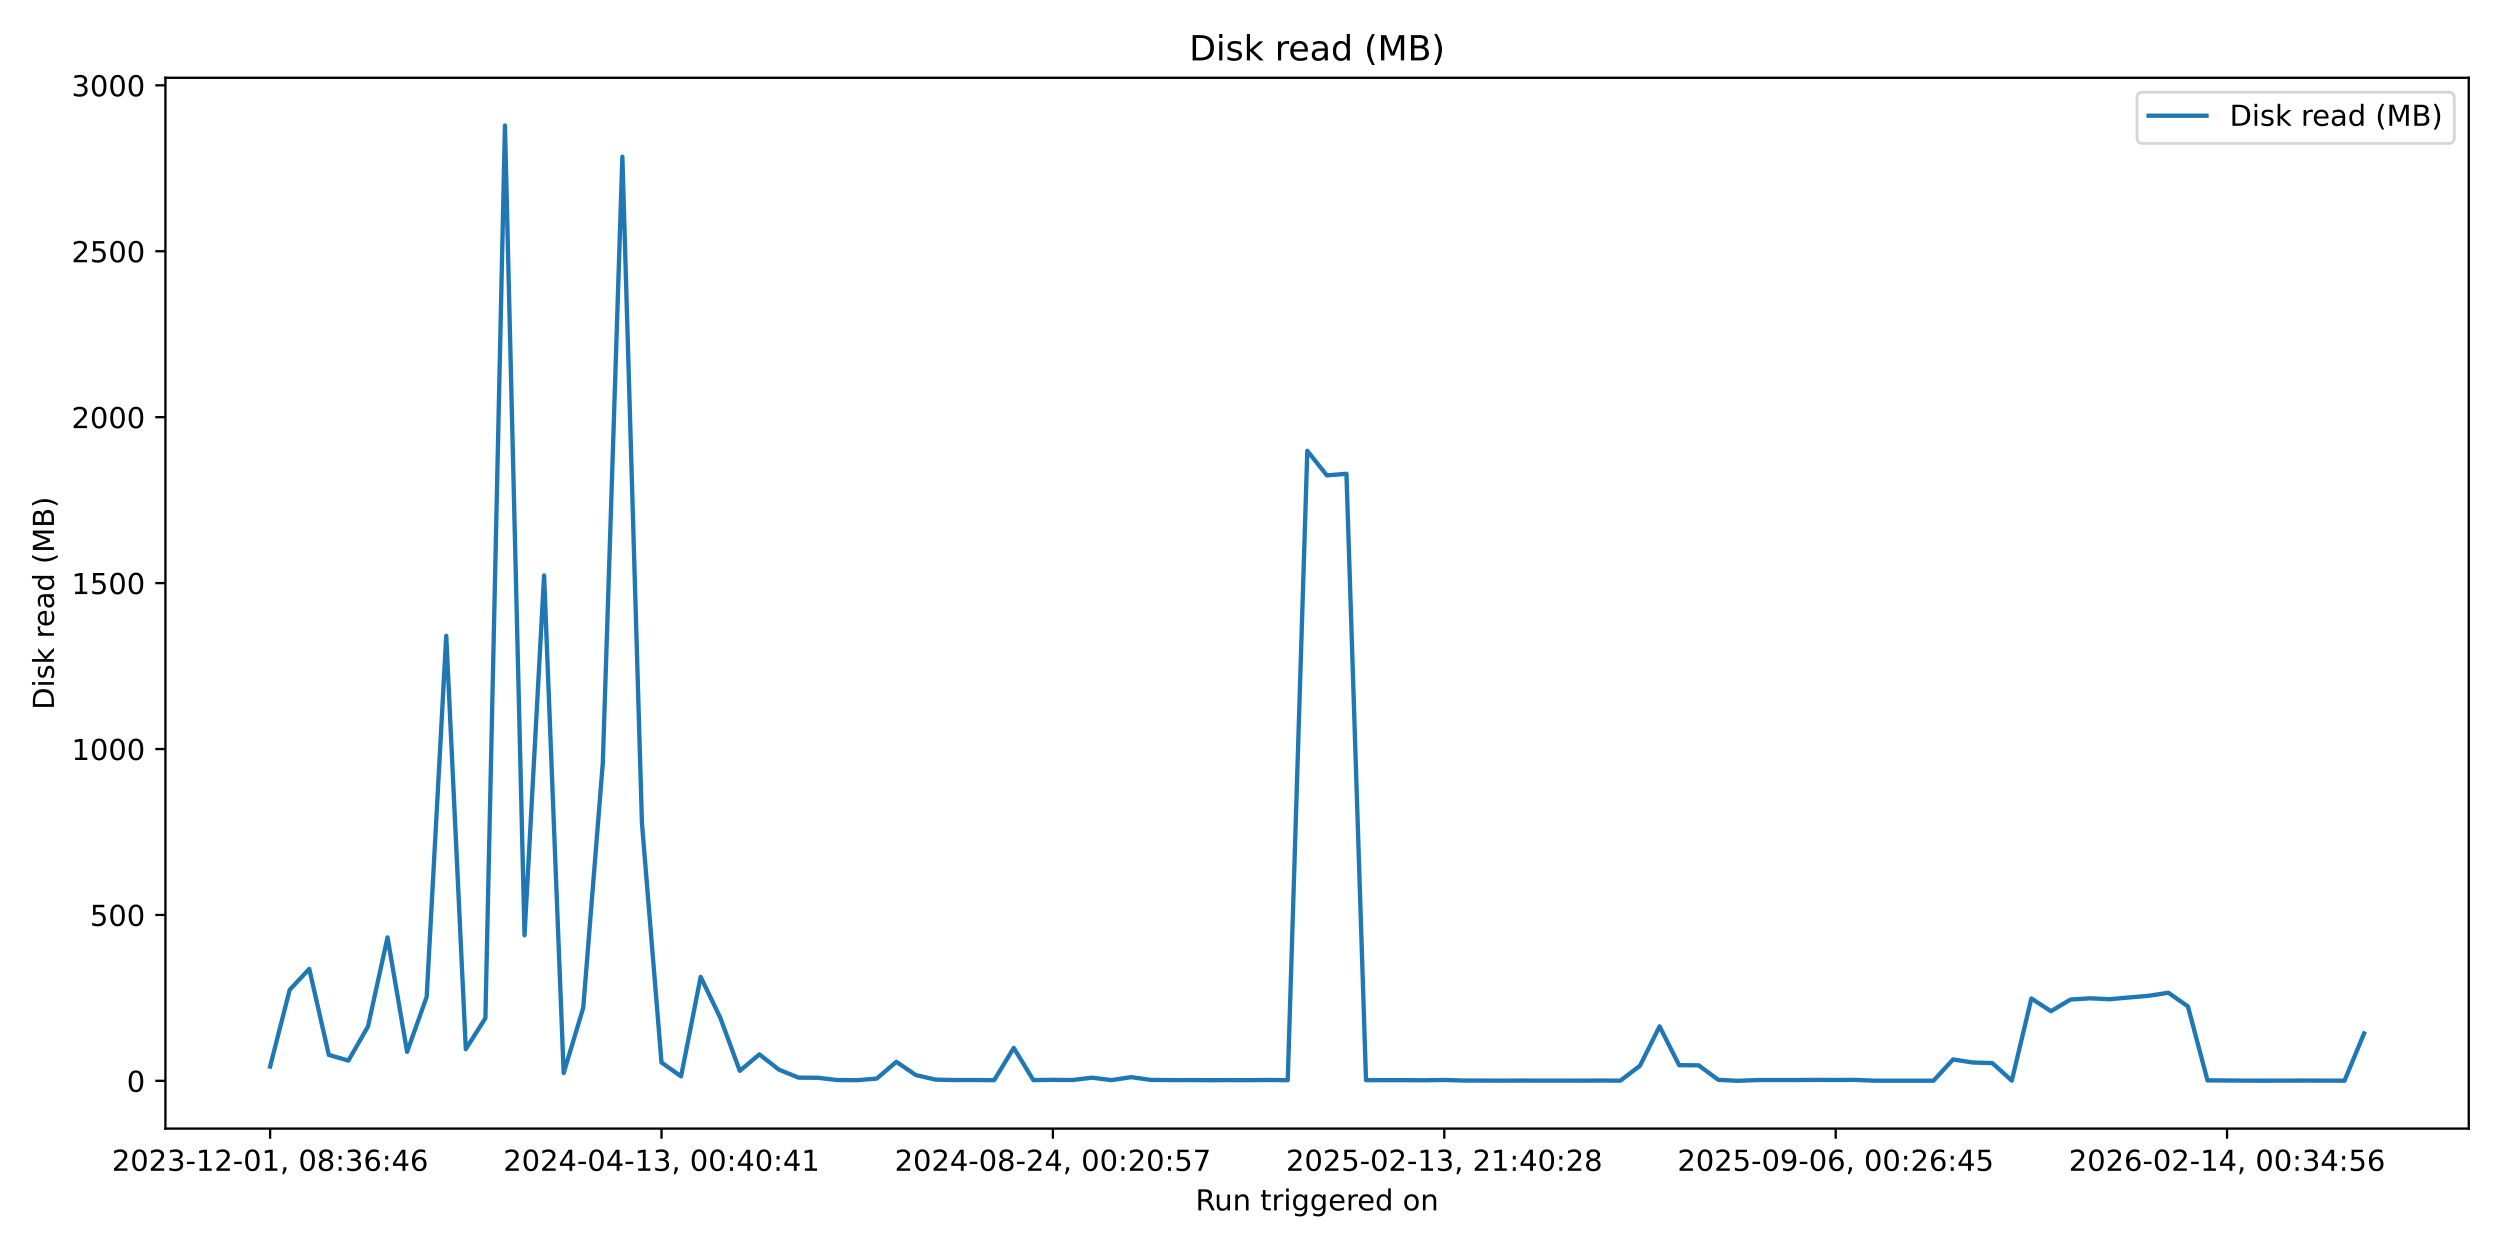
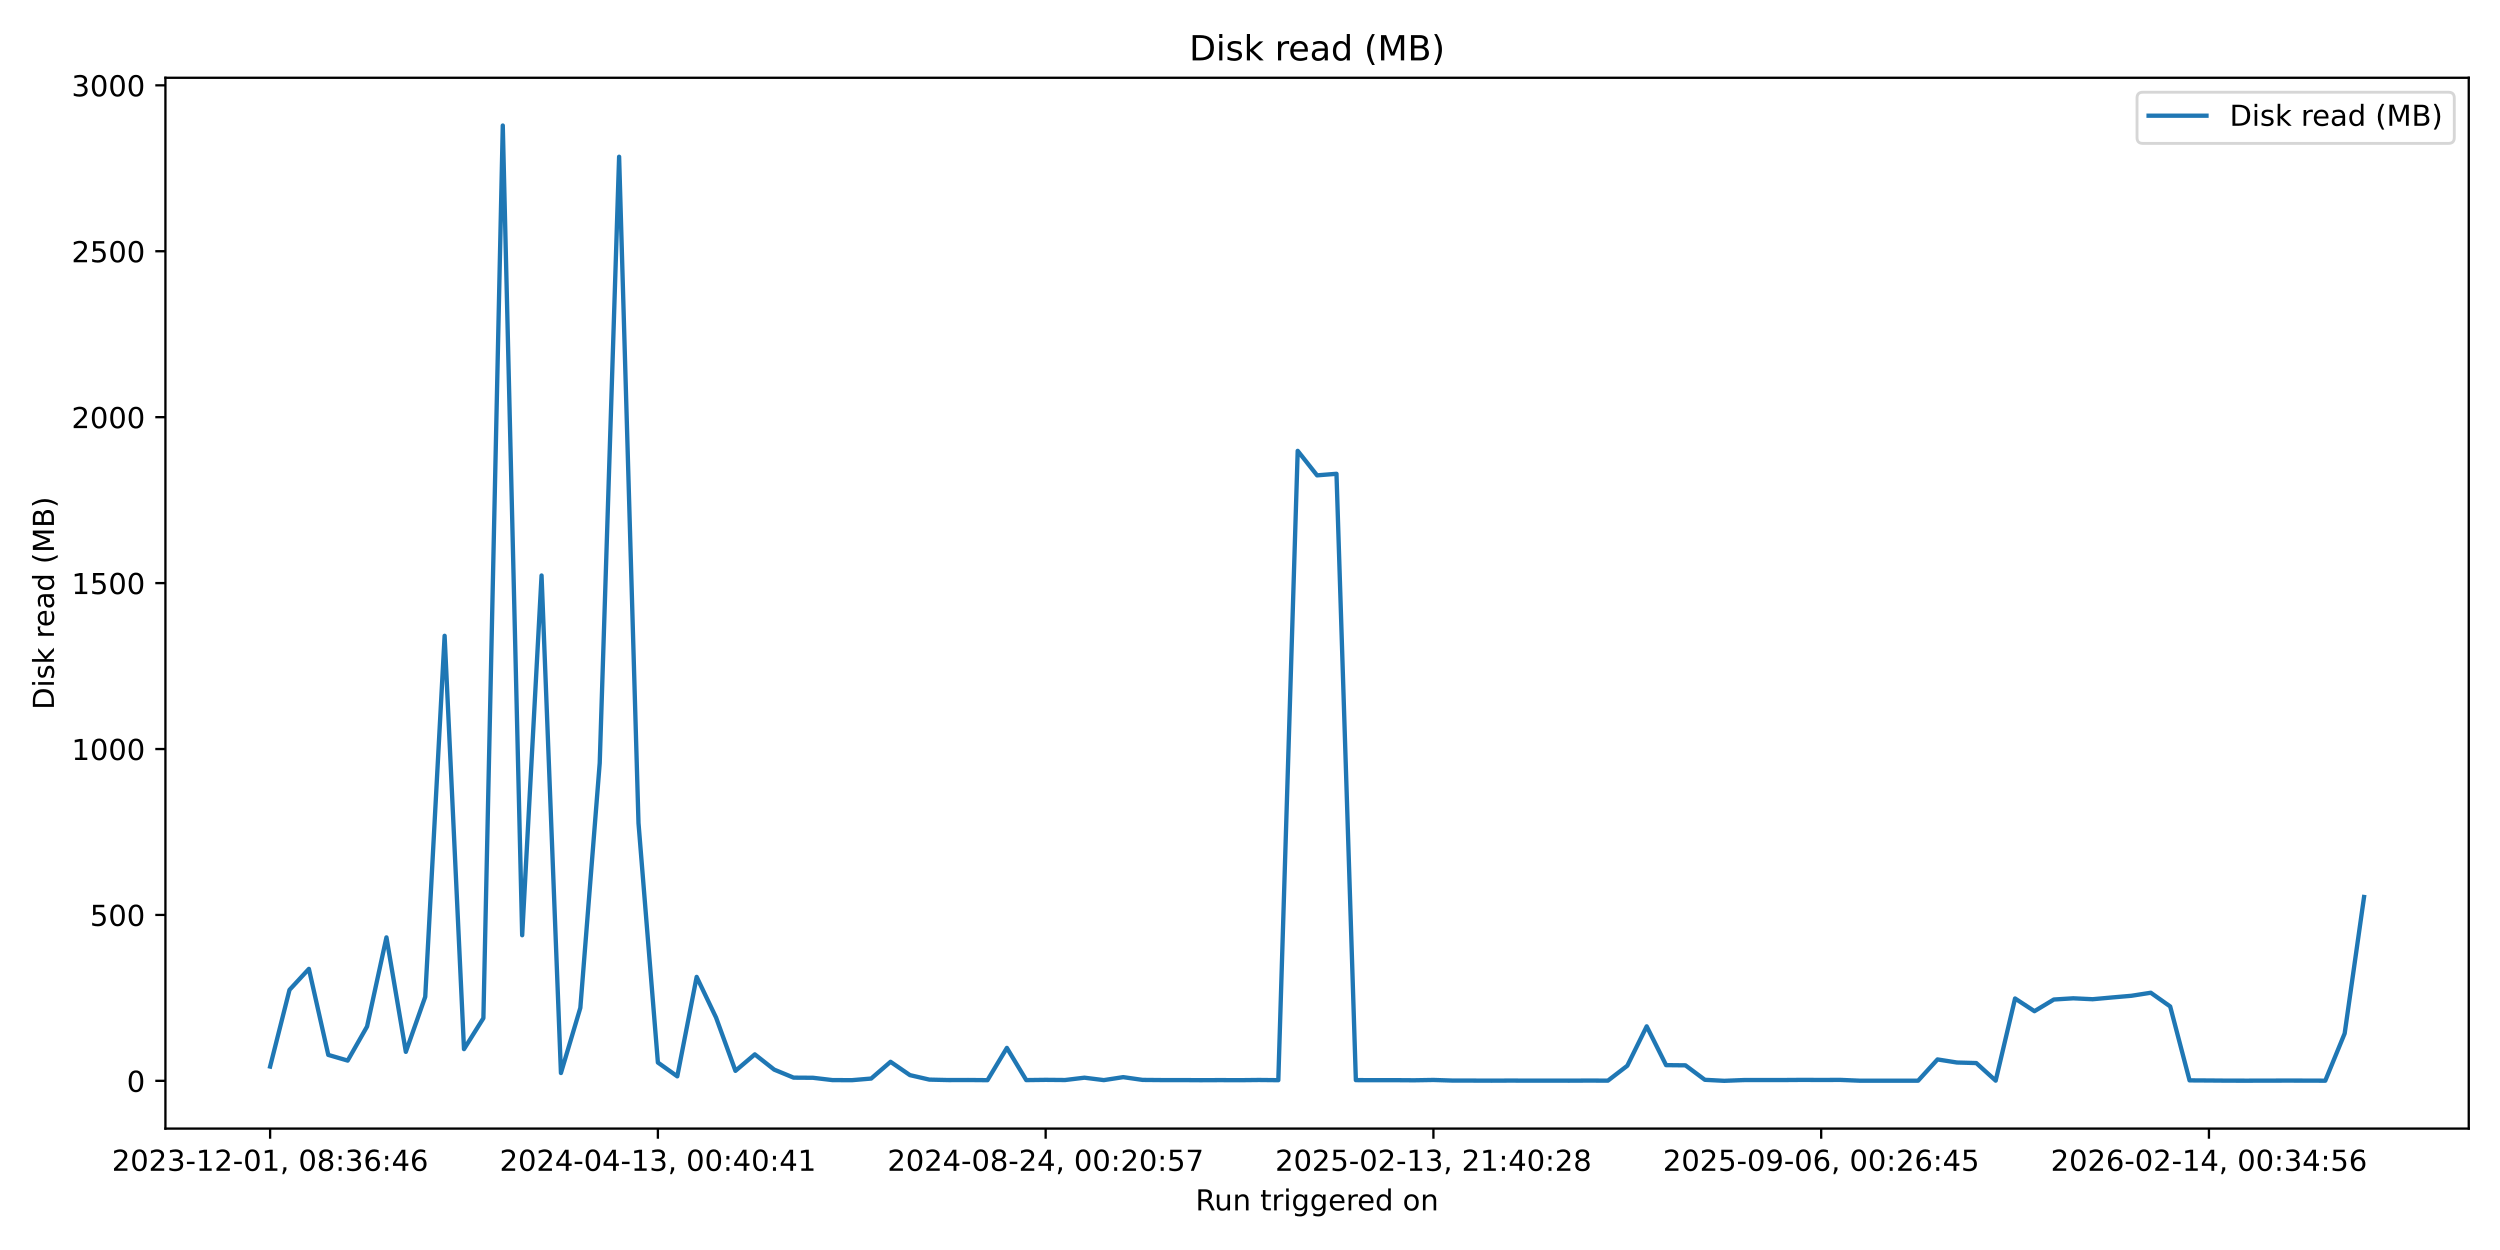
<svg xmlns="http://www.w3.org/2000/svg" xmlns:xlink="http://www.w3.org/1999/xlink" width="864pt" height="432pt" viewBox="0 0 864 432" version="1.1">
  <defs>
    <style type="text/css">*{stroke-linejoin: round; stroke-linecap: butt}</style>
  </defs>
  <g id="figure_1">
    <g id="patch_1">
      <path d="M 0 432  L 864 432  L 864 0  L 0 0  z " style="fill: #ffffff" />
    </g>
    <g id="axes_1">
      <g id="patch_2">
        <path d="M 57.17 390.04  L 853.2 390.04  L 853.2 26.88  L 57.17 26.88  z " style="fill: #ffffff" />
      </g>
      <g id="matplotlib.axis_1">
        <g id="xtick_1">
          <g id="line2d_1">
            <defs>
-               <path id="m19ae0a50a3" d="M 0 0  L 0 3.5  " style="stroke: #000000; stroke-width: 0.8" />
+               <path id="ma2119e6551" d="M 0 0  L 0 3.5  " style="stroke: #000000; stroke-width: 0.8" />
            </defs>
            <g>
-               <use xlink:href="#m19ae0a50a3" x="93.353" y="390.04" style="stroke: #000000; stroke-width: 0.8" />
+               <use xlink:href="#ma2119e6551" x="93.353" y="390.04" style="stroke: #000000; stroke-width: 0.8" />
            </g>
          </g>
          <g id="text_1">
            <g transform="translate(38.66099 404.6384) scale(0.1 -0.1)">
              <defs>
                <path id="DejaVuSans-32" d="M 1228 531  L 3431 531  L 3431 0  L 469 0  L 469 531  Q 828 903 1448 1529  Q 2069 2156 2228 2338  Q 2531 2678 2651 2914  Q 2772 3150 2772 3378  Q 2772 3750 2511 3984  Q 2250 4219 1831 4219  Q 1534 4219 1204 4116  Q 875 4013 500 3803  L 500 4441  Q 881 4594 1212 4672  Q 1544 4750 1819 4750  Q 2544 4750 2975 4387  Q 3406 4025 3406 3419  Q 3406 3131 3298 2873  Q 3191 2616 2906 2266  Q 2828 2175 2409 1742  Q 1991 1309 1228 531  z " transform="scale(0.015625)" />
                <path id="DejaVuSans-30" d="M 2034 4250  Q 1547 4250 1301 3770  Q 1056 3291 1056 2328  Q 1056 1369 1301 889  Q 1547 409 2034 409  Q 2525 409 2770 889  Q 3016 1369 3016 2328  Q 3016 3291 2770 3770  Q 2525 4250 2034 4250  z M 2034 4750  Q 2819 4750 3233 4129  Q 3647 3509 3647 2328  Q 3647 1150 3233 529  Q 2819 -91 2034 -91  Q 1250 -91 836 529  Q 422 1150 422 2328  Q 422 3509 836 4129  Q 1250 4750 2034 4750  z " transform="scale(0.015625)" />
                <path id="DejaVuSans-33" d="M 2597 2516  Q 3050 2419 3304 2112  Q 3559 1806 3559 1356  Q 3559 666 3084 287  Q 2609 -91 1734 -91  Q 1441 -91 1130 -33  Q 819 25 488 141  L 488 750  Q 750 597 1062 519  Q 1375 441 1716 441  Q 2309 441 2620 675  Q 2931 909 2931 1356  Q 2931 1769 2642 2001  Q 2353 2234 1838 2234  L 1294 2234  L 1294 2753  L 1863 2753  Q 2328 2753 2575 2939  Q 2822 3125 2822 3475  Q 2822 3834 2567 4026  Q 2313 4219 1838 4219  Q 1578 4219 1281 4162  Q 984 4106 628 3988  L 628 4550  Q 988 4650 1302 4700  Q 1616 4750 1894 4750  Q 2613 4750 3031 4423  Q 3450 4097 3450 3541  Q 3450 3153 3228 2886  Q 3006 2619 2597 2516  z " transform="scale(0.015625)" />
                <path id="DejaVuSans-2d" d="M 313 2009  L 1997 2009  L 1997 1497  L 313 1497  L 313 2009  z " transform="scale(0.015625)" />
                <path id="DejaVuSans-31" d="M 794 531  L 1825 531  L 1825 4091  L 703 3866  L 703 4441  L 1819 4666  L 2450 4666  L 2450 531  L 3481 531  L 3481 0  L 794 0  L 794 531  z " transform="scale(0.015625)" />
                <path id="DejaVuSans-2c" d="M 750 794  L 1409 794  L 1409 256  L 897 -744  L 494 -744  L 750 256  L 750 794  z " transform="scale(0.015625)" />
                <path id="DejaVuSans-20" transform="scale(0.015625)" />
                <path id="DejaVuSans-38" d="M 2034 2216  Q 1584 2216 1326 1975  Q 1069 1734 1069 1313  Q 1069 891 1326 650  Q 1584 409 2034 409  Q 2484 409 2743 651  Q 3003 894 3003 1313  Q 3003 1734 2745 1975  Q 2488 2216 2034 2216  z M 1403 2484  Q 997 2584 770 2862  Q 544 3141 544 3541  Q 544 4100 942 4425  Q 1341 4750 2034 4750  Q 2731 4750 3128 4425  Q 3525 4100 3525 3541  Q 3525 3141 3298 2862  Q 3072 2584 2669 2484  Q 3125 2378 3379 2068  Q 3634 1759 3634 1313  Q 3634 634 3220 271  Q 2806 -91 2034 -91  Q 1263 -91 848 271  Q 434 634 434 1313  Q 434 1759 690 2068  Q 947 2378 1403 2484  z M 1172 3481  Q 1172 3119 1398 2916  Q 1625 2713 2034 2713  Q 2441 2713 2670 2916  Q 2900 3119 2900 3481  Q 2900 3844 2670 4047  Q 2441 4250 2034 4250  Q 1625 4250 1398 4047  Q 1172 3844 1172 3481  z " transform="scale(0.015625)" />
                <path id="DejaVuSans-3a" d="M 750 794  L 1409 794  L 1409 0  L 750 0  L 750 794  z M 750 3309  L 1409 3309  L 1409 2516  L 750 2516  L 750 3309  z " transform="scale(0.015625)" />
                <path id="DejaVuSans-36" d="M 2113 2584  Q 1688 2584 1439 2293  Q 1191 2003 1191 1497  Q 1191 994 1439 701  Q 1688 409 2113 409  Q 2538 409 2786 701  Q 3034 994 3034 1497  Q 3034 2003 2786 2293  Q 2538 2584 2113 2584  z M 3366 4563  L 3366 3988  Q 3128 4100 2886 4159  Q 2644 4219 2406 4219  Q 1781 4219 1451 3797  Q 1122 3375 1075 2522  Q 1259 2794 1537 2939  Q 1816 3084 2150 3084  Q 2853 3084 3261 2657  Q 3669 2231 3669 1497  Q 3669 778 3244 343  Q 2819 -91 2113 -91  Q 1303 -91 875 529  Q 447 1150 447 2328  Q 447 3434 972 4092  Q 1497 4750 2381 4750  Q 2619 4750 2861 4703  Q 3103 4656 3366 4563  z " transform="scale(0.015625)" />
                <path id="DejaVuSans-34" d="M 2419 4116  L 825 1625  L 2419 1625  L 2419 4116  z M 2253 4666  L 3047 4666  L 3047 1625  L 3713 1625  L 3713 1100  L 3047 1100  L 3047 0  L 2419 0  L 2419 1100  L 313 1100  L 313 1709  L 2253 4666  z " transform="scale(0.015625)" />
              </defs>
              <use xlink:href="#DejaVuSans-32" />
              <use xlink:href="#DejaVuSans-30" transform="translate(63.62305 0)" />
              <use xlink:href="#DejaVuSans-32" transform="translate(127.2461 0)" />
              <use xlink:href="#DejaVuSans-33" transform="translate(190.8691 0)" />
              <use xlink:href="#DejaVuSans-2d" transform="translate(254.4922 0)" />
              <use xlink:href="#DejaVuSans-31" transform="translate(290.5762 0)" />
              <use xlink:href="#DejaVuSans-32" transform="translate(354.1992 0)" />
              <use xlink:href="#DejaVuSans-2d" transform="translate(417.8223 0)" />
              <use xlink:href="#DejaVuSans-30" transform="translate(453.9062 0)" />
              <use xlink:href="#DejaVuSans-31" transform="translate(517.5293 0)" />
              <use xlink:href="#DejaVuSans-2c" transform="translate(581.1523 0)" />
              <use xlink:href="#DejaVuSans-20" transform="translate(612.9395 0)" />
              <use xlink:href="#DejaVuSans-30" transform="translate(644.7266 0)" />
              <use xlink:href="#DejaVuSans-38" transform="translate(708.3496 0)" />
              <use xlink:href="#DejaVuSans-3a" transform="translate(771.9727 0)" />
              <use xlink:href="#DejaVuSans-33" transform="translate(805.6641 0)" />
              <use xlink:href="#DejaVuSans-36" transform="translate(869.2871 0)" />
              <use xlink:href="#DejaVuSans-3a" transform="translate(932.9102 0)" />
              <use xlink:href="#DejaVuSans-34" transform="translate(966.6016 0)" />
              <use xlink:href="#DejaVuSans-36" transform="translate(1030.225 0)" />
            </g>
          </g>
        </g>
        <g id="xtick_2">
          <g id="line2d_2">
            <g>
-               <use xlink:href="#m19ae0a50a3" x="228.617" y="390.04" style="stroke: #000000; stroke-width: 0.8" />
+               <use xlink:href="#ma2119e6551" x="227.365" y="390.04" style="stroke: #000000; stroke-width: 0.8" />
            </g>
          </g>
          <g id="text_2">
-             <g transform="translate(173.9252 404.6384) scale(0.1 -0.1)">
+             <g transform="translate(172.6728 404.6384) scale(0.1 -0.1)">
              <use xlink:href="#DejaVuSans-32" />
              <use xlink:href="#DejaVuSans-30" transform="translate(63.62305 0)" />
              <use xlink:href="#DejaVuSans-32" transform="translate(127.2461 0)" />
              <use xlink:href="#DejaVuSans-34" transform="translate(190.8691 0)" />
              <use xlink:href="#DejaVuSans-2d" transform="translate(254.4922 0)" />
              <use xlink:href="#DejaVuSans-30" transform="translate(290.5762 0)" />
              <use xlink:href="#DejaVuSans-34" transform="translate(354.1992 0)" />
              <use xlink:href="#DejaVuSans-2d" transform="translate(417.8223 0)" />
              <use xlink:href="#DejaVuSans-31" transform="translate(453.9062 0)" />
              <use xlink:href="#DejaVuSans-33" transform="translate(517.5293 0)" />
              <use xlink:href="#DejaVuSans-2c" transform="translate(581.1523 0)" />
              <use xlink:href="#DejaVuSans-20" transform="translate(612.9395 0)" />
              <use xlink:href="#DejaVuSans-30" transform="translate(644.7266 0)" />
              <use xlink:href="#DejaVuSans-30" transform="translate(708.3496 0)" />
              <use xlink:href="#DejaVuSans-3a" transform="translate(771.9727 0)" />
              <use xlink:href="#DejaVuSans-34" transform="translate(805.6641 0)" />
              <use xlink:href="#DejaVuSans-30" transform="translate(869.2871 0)" />
              <use xlink:href="#DejaVuSans-3a" transform="translate(932.9102 0)" />
              <use xlink:href="#DejaVuSans-34" transform="translate(966.6016 0)" />
              <use xlink:href="#DejaVuSans-31" transform="translate(1030.225 0)" />
            </g>
          </g>
        </g>
        <g id="xtick_3">
          <g id="line2d_3">
            <g>
-               <use xlink:href="#m19ae0a50a3" x="363.882" y="390.04" style="stroke: #000000; stroke-width: 0.8" />
+               <use xlink:href="#ma2119e6551" x="361.377" y="390.04" style="stroke: #000000; stroke-width: 0.8" />
            </g>
          </g>
          <g id="text_3">
-             <g transform="translate(309.1895 404.6384) scale(0.1 -0.1)">
+             <g transform="translate(306.6846 404.6384) scale(0.1 -0.1)">
              <defs>
                <path id="DejaVuSans-35" d="M 691 4666  L 3169 4666  L 3169 4134  L 1269 4134  L 1269 2991  Q 1406 3038 1543 3061  Q 1681 3084 1819 3084  Q 2600 3084 3056 2656  Q 3513 2228 3513 1497  Q 3513 744 3044 326  Q 2575 -91 1722 -91  Q 1428 -91 1123 -41  Q 819 9 494 109  L 494 744  Q 775 591 1075 516  Q 1375 441 1709 441  Q 2250 441 2565 725  Q 2881 1009 2881 1497  Q 2881 1984 2565 2268  Q 2250 2553 1709 2553  Q 1456 2553 1204 2497  Q 953 2441 691 2322  L 691 4666  z " transform="scale(0.015625)" />
                <path id="DejaVuSans-37" d="M 525 4666  L 3525 4666  L 3525 4397  L 1831 0  L 1172 0  L 2766 4134  L 525 4134  L 525 4666  z " transform="scale(0.015625)" />
              </defs>
              <use xlink:href="#DejaVuSans-32" />
              <use xlink:href="#DejaVuSans-30" transform="translate(63.62305 0)" />
              <use xlink:href="#DejaVuSans-32" transform="translate(127.2461 0)" />
              <use xlink:href="#DejaVuSans-34" transform="translate(190.8691 0)" />
              <use xlink:href="#DejaVuSans-2d" transform="translate(254.4922 0)" />
              <use xlink:href="#DejaVuSans-30" transform="translate(290.5762 0)" />
              <use xlink:href="#DejaVuSans-38" transform="translate(354.1992 0)" />
              <use xlink:href="#DejaVuSans-2d" transform="translate(417.8223 0)" />
              <use xlink:href="#DejaVuSans-32" transform="translate(453.9062 0)" />
              <use xlink:href="#DejaVuSans-34" transform="translate(517.5293 0)" />
              <use xlink:href="#DejaVuSans-2c" transform="translate(581.1523 0)" />
              <use xlink:href="#DejaVuSans-20" transform="translate(612.9395 0)" />
              <use xlink:href="#DejaVuSans-30" transform="translate(644.7266 0)" />
              <use xlink:href="#DejaVuSans-30" transform="translate(708.3496 0)" />
              <use xlink:href="#DejaVuSans-3a" transform="translate(771.9727 0)" />
              <use xlink:href="#DejaVuSans-32" transform="translate(805.6641 0)" />
              <use xlink:href="#DejaVuSans-30" transform="translate(869.2871 0)" />
              <use xlink:href="#DejaVuSans-3a" transform="translate(932.9102 0)" />
              <use xlink:href="#DejaVuSans-35" transform="translate(966.6016 0)" />
              <use xlink:href="#DejaVuSans-37" transform="translate(1030.225 0)" />
            </g>
          </g>
        </g>
        <g id="xtick_4">
          <g id="line2d_4">
            <g>
-               <use xlink:href="#m19ae0a50a3" x="499.146" y="390.04" style="stroke: #000000; stroke-width: 0.8" />
+               <use xlink:href="#ma2119e6551" x="495.389" y="390.04" style="stroke: #000000; stroke-width: 0.8" />
            </g>
          </g>
          <g id="text_4">
-             <g transform="translate(444.4537 404.6384) scale(0.1 -0.1)">
+             <g transform="translate(440.6963 404.6384) scale(0.1 -0.1)">
              <use xlink:href="#DejaVuSans-32" />
              <use xlink:href="#DejaVuSans-30" transform="translate(63.62305 0)" />
              <use xlink:href="#DejaVuSans-32" transform="translate(127.2461 0)" />
              <use xlink:href="#DejaVuSans-35" transform="translate(190.8691 0)" />
              <use xlink:href="#DejaVuSans-2d" transform="translate(254.4922 0)" />
              <use xlink:href="#DejaVuSans-30" transform="translate(290.5762 0)" />
              <use xlink:href="#DejaVuSans-32" transform="translate(354.1992 0)" />
              <use xlink:href="#DejaVuSans-2d" transform="translate(417.8223 0)" />
              <use xlink:href="#DejaVuSans-31" transform="translate(453.9062 0)" />
              <use xlink:href="#DejaVuSans-33" transform="translate(517.5293 0)" />
              <use xlink:href="#DejaVuSans-2c" transform="translate(581.1523 0)" />
              <use xlink:href="#DejaVuSans-20" transform="translate(612.9395 0)" />
              <use xlink:href="#DejaVuSans-32" transform="translate(644.7266 0)" />
              <use xlink:href="#DejaVuSans-31" transform="translate(708.3496 0)" />
              <use xlink:href="#DejaVuSans-3a" transform="translate(771.9727 0)" />
              <use xlink:href="#DejaVuSans-34" transform="translate(805.6641 0)" />
              <use xlink:href="#DejaVuSans-30" transform="translate(869.2871 0)" />
              <use xlink:href="#DejaVuSans-3a" transform="translate(932.9102 0)" />
              <use xlink:href="#DejaVuSans-32" transform="translate(966.6016 0)" />
              <use xlink:href="#DejaVuSans-38" transform="translate(1030.225 0)" />
            </g>
          </g>
        </g>
        <g id="xtick_5">
          <g id="line2d_5">
            <g>
-               <use xlink:href="#m19ae0a50a3" x="634.41" y="390.04" style="stroke: #000000; stroke-width: 0.8" />
+               <use xlink:href="#ma2119e6551" x="629.4" y="390.04" style="stroke: #000000; stroke-width: 0.8" />
            </g>
          </g>
          <g id="text_5">
-             <g transform="translate(579.7179 404.6384) scale(0.1 -0.1)">
+             <g transform="translate(574.7081 404.6384) scale(0.1 -0.1)">
              <defs>
                <path id="DejaVuSans-39" d="M 703 97  L 703 672  Q 941 559 1184 500  Q 1428 441 1663 441  Q 2288 441 2617 861  Q 2947 1281 2994 2138  Q 2813 1869 2534 1725  Q 2256 1581 1919 1581  Q 1219 1581 811 2004  Q 403 2428 403 3163  Q 403 3881 828 4315  Q 1253 4750 1959 4750  Q 2769 4750 3195 4129  Q 3622 3509 3622 2328  Q 3622 1225 3098 567  Q 2575 -91 1691 -91  Q 1453 -91 1209 -44  Q 966 3 703 97  z M 1959 2075  Q 2384 2075 2632 2365  Q 2881 2656 2881 3163  Q 2881 3666 2632 3958  Q 2384 4250 1959 4250  Q 1534 4250 1286 3958  Q 1038 3666 1038 3163  Q 1038 2656 1286 2365  Q 1534 2075 1959 2075  z " transform="scale(0.015625)" />
              </defs>
              <use xlink:href="#DejaVuSans-32" />
              <use xlink:href="#DejaVuSans-30" transform="translate(63.62305 0)" />
              <use xlink:href="#DejaVuSans-32" transform="translate(127.2461 0)" />
              <use xlink:href="#DejaVuSans-35" transform="translate(190.8691 0)" />
              <use xlink:href="#DejaVuSans-2d" transform="translate(254.4922 0)" />
              <use xlink:href="#DejaVuSans-30" transform="translate(290.5762 0)" />
              <use xlink:href="#DejaVuSans-39" transform="translate(354.1992 0)" />
              <use xlink:href="#DejaVuSans-2d" transform="translate(417.8223 0)" />
              <use xlink:href="#DejaVuSans-30" transform="translate(453.9062 0)" />
              <use xlink:href="#DejaVuSans-36" transform="translate(517.5293 0)" />
              <use xlink:href="#DejaVuSans-2c" transform="translate(581.1523 0)" />
              <use xlink:href="#DejaVuSans-20" transform="translate(612.9395 0)" />
              <use xlink:href="#DejaVuSans-30" transform="translate(644.7266 0)" />
              <use xlink:href="#DejaVuSans-30" transform="translate(708.3496 0)" />
              <use xlink:href="#DejaVuSans-3a" transform="translate(771.9727 0)" />
              <use xlink:href="#DejaVuSans-32" transform="translate(805.6641 0)" />
              <use xlink:href="#DejaVuSans-36" transform="translate(869.2871 0)" />
              <use xlink:href="#DejaVuSans-3a" transform="translate(932.9102 0)" />
              <use xlink:href="#DejaVuSans-34" transform="translate(966.6016 0)" />
              <use xlink:href="#DejaVuSans-35" transform="translate(1030.225 0)" />
            </g>
          </g>
        </g>
        <g id="xtick_6">
          <g id="line2d_6">
            <g>
-               <use xlink:href="#m19ae0a50a3" x="769.674" y="390.04" style="stroke: #000000; stroke-width: 0.8" />
+               <use xlink:href="#ma2119e6551" x="763.412" y="390.04" style="stroke: #000000; stroke-width: 0.8" />
            </g>
          </g>
          <g id="text_6">
-             <g transform="translate(714.9822 404.6384) scale(0.1 -0.1)">
+             <g transform="translate(708.7199 404.6384) scale(0.1 -0.1)">
              <use xlink:href="#DejaVuSans-32" />
              <use xlink:href="#DejaVuSans-30" transform="translate(63.62305 0)" />
              <use xlink:href="#DejaVuSans-32" transform="translate(127.2461 0)" />
              <use xlink:href="#DejaVuSans-36" transform="translate(190.8691 0)" />
              <use xlink:href="#DejaVuSans-2d" transform="translate(254.4922 0)" />
              <use xlink:href="#DejaVuSans-30" transform="translate(290.5762 0)" />
              <use xlink:href="#DejaVuSans-32" transform="translate(354.1992 0)" />
              <use xlink:href="#DejaVuSans-2d" transform="translate(417.8223 0)" />
              <use xlink:href="#DejaVuSans-31" transform="translate(453.9062 0)" />
              <use xlink:href="#DejaVuSans-34" transform="translate(517.5293 0)" />
              <use xlink:href="#DejaVuSans-2c" transform="translate(581.1523 0)" />
              <use xlink:href="#DejaVuSans-20" transform="translate(612.9395 0)" />
              <use xlink:href="#DejaVuSans-30" transform="translate(644.7266 0)" />
              <use xlink:href="#DejaVuSans-30" transform="translate(708.3496 0)" />
              <use xlink:href="#DejaVuSans-3a" transform="translate(771.9727 0)" />
              <use xlink:href="#DejaVuSans-33" transform="translate(805.6641 0)" />
              <use xlink:href="#DejaVuSans-34" transform="translate(869.2871 0)" />
              <use xlink:href="#DejaVuSans-3a" transform="translate(932.9102 0)" />
              <use xlink:href="#DejaVuSans-35" transform="translate(966.6016 0)" />
              <use xlink:href="#DejaVuSans-36" transform="translate(1030.225 0)" />
            </g>
          </g>
        </g>
        <g id="text_7">
          <g transform="translate(413.1686 418.3166) scale(0.1 -0.1)">
            <defs>
              <path id="DejaVuSans-52" d="M 2841 2188  Q 3044 2119 3236 1894  Q 3428 1669 3622 1275  L 4263 0  L 3584 0  L 2988 1197  Q 2756 1666 2539 1819  Q 2322 1972 1947 1972  L 1259 1972  L 1259 0  L 628 0  L 628 4666  L 2053 4666  Q 2853 4666 3247 4331  Q 3641 3997 3641 3322  Q 3641 2881 3436 2590  Q 3231 2300 2841 2188  z M 1259 4147  L 1259 2491  L 2053 2491  Q 2509 2491 2742 2702  Q 2975 2913 2975 3322  Q 2975 3731 2742 3939  Q 2509 4147 2053 4147  L 1259 4147  z " transform="scale(0.015625)" />
              <path id="DejaVuSans-75" d="M 544 1381  L 544 3500  L 1119 3500  L 1119 1403  Q 1119 906 1312 657  Q 1506 409 1894 409  Q 2359 409 2629 706  Q 2900 1003 2900 1516  L 2900 3500  L 3475 3500  L 3475 0  L 2900 0  L 2900 538  Q 2691 219 2414 64  Q 2138 -91 1772 -91  Q 1169 -91 856 284  Q 544 659 544 1381  z M 1991 3584  L 1991 3584  z " transform="scale(0.015625)" />
              <path id="DejaVuSans-6e" d="M 3513 2113  L 3513 0  L 2938 0  L 2938 2094  Q 2938 2591 2744 2837  Q 2550 3084 2163 3084  Q 1697 3084 1428 2787  Q 1159 2491 1159 1978  L 1159 0  L 581 0  L 581 3500  L 1159 3500  L 1159 2956  Q 1366 3272 1645 3428  Q 1925 3584 2291 3584  Q 2894 3584 3203 3211  Q 3513 2838 3513 2113  z " transform="scale(0.015625)" />
              <path id="DejaVuSans-74" d="M 1172 4494  L 1172 3500  L 2356 3500  L 2356 3053  L 1172 3053  L 1172 1153  Q 1172 725 1289 603  Q 1406 481 1766 481  L 2356 481  L 2356 0  L 1766 0  Q 1100 0 847 248  Q 594 497 594 1153  L 594 3053  L 172 3053  L 172 3500  L 594 3500  L 594 4494  L 1172 4494  z " transform="scale(0.015625)" />
              <path id="DejaVuSans-72" d="M 2631 2963  Q 2534 3019 2420 3045  Q 2306 3072 2169 3072  Q 1681 3072 1420 2755  Q 1159 2438 1159 1844  L 1159 0  L 581 0  L 581 3500  L 1159 3500  L 1159 2956  Q 1341 3275 1631 3429  Q 1922 3584 2338 3584  Q 2397 3584 2469 3576  Q 2541 3569 2628 3553  L 2631 2963  z " transform="scale(0.015625)" />
              <path id="DejaVuSans-69" d="M 603 3500  L 1178 3500  L 1178 0  L 603 0  L 603 3500  z M 603 4863  L 1178 4863  L 1178 4134  L 603 4134  L 603 4863  z " transform="scale(0.015625)" />
              <path id="DejaVuSans-67" d="M 2906 1791  Q 2906 2416 2648 2759  Q 2391 3103 1925 3103  Q 1463 3103 1205 2759  Q 947 2416 947 1791  Q 947 1169 1205 825  Q 1463 481 1925 481  Q 2391 481 2648 825  Q 2906 1169 2906 1791  z M 3481 434  Q 3481 -459 3084 -895  Q 2688 -1331 1869 -1331  Q 1566 -1331 1297 -1286  Q 1028 -1241 775 -1147  L 775 -588  Q 1028 -725 1275 -790  Q 1522 -856 1778 -856  Q 2344 -856 2625 -561  Q 2906 -266 2906 331  L 2906 616  Q 2728 306 2450 153  Q 2172 0 1784 0  Q 1141 0 747 490  Q 353 981 353 1791  Q 353 2603 747 3093  Q 1141 3584 1784 3584  Q 2172 3584 2450 3431  Q 2728 3278 2906 2969  L 2906 3500  L 3481 3500  L 3481 434  z " transform="scale(0.015625)" />
              <path id="DejaVuSans-65" d="M 3597 1894  L 3597 1613  L 953 1613  Q 991 1019 1311 708  Q 1631 397 2203 397  Q 2534 397 2845 478  Q 3156 559 3463 722  L 3463 178  Q 3153 47 2828 -22  Q 2503 -91 2169 -91  Q 1331 -91 842 396  Q 353 884 353 1716  Q 353 2575 817 3079  Q 1281 3584 2069 3584  Q 2775 3584 3186 3129  Q 3597 2675 3597 1894  z M 3022 2063  Q 3016 2534 2758 2815  Q 2500 3097 2075 3097  Q 1594 3097 1305 2825  Q 1016 2553 972 2059  L 3022 2063  z " transform="scale(0.015625)" />
              <path id="DejaVuSans-64" d="M 2906 2969  L 2906 4863  L 3481 4863  L 3481 0  L 2906 0  L 2906 525  Q 2725 213 2448 61  Q 2172 -91 1784 -91  Q 1150 -91 751 415  Q 353 922 353 1747  Q 353 2572 751 3078  Q 1150 3584 1784 3584  Q 2172 3584 2448 3432  Q 2725 3281 2906 2969  z M 947 1747  Q 947 1113 1208 752  Q 1469 391 1925 391  Q 2381 391 2643 752  Q 2906 1113 2906 1747  Q 2906 2381 2643 2742  Q 2381 3103 1925 3103  Q 1469 3103 1208 2742  Q 947 2381 947 1747  z " transform="scale(0.015625)" />
              <path id="DejaVuSans-6f" d="M 1959 3097  Q 1497 3097 1228 2736  Q 959 2375 959 1747  Q 959 1119 1226 758  Q 1494 397 1959 397  Q 2419 397 2687 759  Q 2956 1122 2956 1747  Q 2956 2369 2687 2733  Q 2419 3097 1959 3097  z M 1959 3584  Q 2709 3584 3137 3096  Q 3566 2609 3566 1747  Q 3566 888 3137 398  Q 2709 -91 1959 -91  Q 1206 -91 779 398  Q 353 888 353 1747  Q 353 2609 779 3096  Q 1206 3584 1959 3584  z " transform="scale(0.015625)" />
            </defs>
            <use xlink:href="#DejaVuSans-52" />
            <use xlink:href="#DejaVuSans-75" transform="translate(64.98242 0)" />
            <use xlink:href="#DejaVuSans-6e" transform="translate(128.3613 0)" />
            <use xlink:href="#DejaVuSans-20" transform="translate(191.7402 0)" />
            <use xlink:href="#DejaVuSans-74" transform="translate(223.5273 0)" />
            <use xlink:href="#DejaVuSans-72" transform="translate(262.7363 0)" />
            <use xlink:href="#DejaVuSans-69" transform="translate(303.8496 0)" />
            <use xlink:href="#DejaVuSans-67" transform="translate(331.6328 0)" />
            <use xlink:href="#DejaVuSans-67" transform="translate(395.1094 0)" />
            <use xlink:href="#DejaVuSans-65" transform="translate(458.5859 0)" />
            <use xlink:href="#DejaVuSans-72" transform="translate(520.1094 0)" />
            <use xlink:href="#DejaVuSans-65" transform="translate(558.9727 0)" />
            <use xlink:href="#DejaVuSans-64" transform="translate(620.4961 0)" />
            <use xlink:href="#DejaVuSans-20" transform="translate(683.9727 0)" />
            <use xlink:href="#DejaVuSans-6f" transform="translate(715.7598 0)" />
            <use xlink:href="#DejaVuSans-6e" transform="translate(776.9414 0)" />
          </g>
        </g>
      </g>
      <g id="matplotlib.axis_2">
        <g id="ytick_1">
          <g id="line2d_7">
            <defs>
-               <path id="m633c430139" d="M 0 0  L -3.5 0  " style="stroke: #000000; stroke-width: 0.8" />
+               <path id="m9583201db8" d="M 0 0  L -3.5 0  " style="stroke: #000000; stroke-width: 0.8" />
            </defs>
            <g>
-               <use xlink:href="#m633c430139" x="57.17" y="373.543" style="stroke: #000000; stroke-width: 0.8" />
+               <use xlink:href="#m9583201db8" x="57.17" y="373.543" style="stroke: #000000; stroke-width: 0.8" />
            </g>
          </g>
          <g id="text_8">
            <g transform="translate(43.8075 377.3423) scale(0.1 -0.1)">
              <use xlink:href="#DejaVuSans-30" />
            </g>
          </g>
        </g>
        <g id="ytick_2">
          <g id="line2d_8">
            <g>
-               <use xlink:href="#m633c430139" x="57.17" y="316.201" style="stroke: #000000; stroke-width: 0.8" />
+               <use xlink:href="#m9583201db8" x="57.17" y="316.201" style="stroke: #000000; stroke-width: 0.8" />
            </g>
          </g>
          <g id="text_9">
            <g transform="translate(31.0825 319.9998) scale(0.1 -0.1)">
              <use xlink:href="#DejaVuSans-35" />
              <use xlink:href="#DejaVuSans-30" transform="translate(63.62305 0)" />
              <use xlink:href="#DejaVuSans-30" transform="translate(127.2461 0)" />
            </g>
          </g>
        </g>
        <g id="ytick_3">
          <g id="line2d_9">
            <g>
-               <use xlink:href="#m633c430139" x="57.17" y="258.858" style="stroke: #000000; stroke-width: 0.8" />
+               <use xlink:href="#m9583201db8" x="57.17" y="258.858" style="stroke: #000000; stroke-width: 0.8" />
            </g>
          </g>
          <g id="text_10">
            <g transform="translate(24.72 262.6573) scale(0.1 -0.1)">
              <use xlink:href="#DejaVuSans-31" />
              <use xlink:href="#DejaVuSans-30" transform="translate(63.62305 0)" />
              <use xlink:href="#DejaVuSans-30" transform="translate(127.2461 0)" />
              <use xlink:href="#DejaVuSans-30" transform="translate(190.8691 0)" />
            </g>
          </g>
        </g>
        <g id="ytick_4">
          <g id="line2d_10">
            <g>
-               <use xlink:href="#m633c430139" x="57.17" y="201.516" style="stroke: #000000; stroke-width: 0.8" />
+               <use xlink:href="#m9583201db8" x="57.17" y="201.516" style="stroke: #000000; stroke-width: 0.8" />
            </g>
          </g>
          <g id="text_11">
            <g transform="translate(24.72 205.3148) scale(0.1 -0.1)">
              <use xlink:href="#DejaVuSans-31" />
              <use xlink:href="#DejaVuSans-35" transform="translate(63.62305 0)" />
              <use xlink:href="#DejaVuSans-30" transform="translate(127.2461 0)" />
              <use xlink:href="#DejaVuSans-30" transform="translate(190.8691 0)" />
            </g>
          </g>
        </g>
        <g id="ytick_5">
          <g id="line2d_11">
            <g>
-               <use xlink:href="#m633c430139" x="57.17" y="144.173" style="stroke: #000000; stroke-width: 0.8" />
+               <use xlink:href="#m9583201db8" x="57.17" y="144.173" style="stroke: #000000; stroke-width: 0.8" />
            </g>
          </g>
          <g id="text_12">
            <g transform="translate(24.72 147.9723) scale(0.1 -0.1)">
              <use xlink:href="#DejaVuSans-32" />
              <use xlink:href="#DejaVuSans-30" transform="translate(63.62305 0)" />
              <use xlink:href="#DejaVuSans-30" transform="translate(127.2461 0)" />
              <use xlink:href="#DejaVuSans-30" transform="translate(190.8691 0)" />
            </g>
          </g>
        </g>
        <g id="ytick_6">
          <g id="line2d_12">
            <g>
-               <use xlink:href="#m633c430139" x="57.17" y="86.831" style="stroke: #000000; stroke-width: 0.8" />
+               <use xlink:href="#m9583201db8" x="57.17" y="86.831" style="stroke: #000000; stroke-width: 0.8" />
            </g>
          </g>
          <g id="text_13">
            <g transform="translate(24.72 90.62985) scale(0.1 -0.1)">
              <use xlink:href="#DejaVuSans-32" />
              <use xlink:href="#DejaVuSans-35" transform="translate(63.62305 0)" />
              <use xlink:href="#DejaVuSans-30" transform="translate(127.2461 0)" />
              <use xlink:href="#DejaVuSans-30" transform="translate(190.8691 0)" />
            </g>
          </g>
        </g>
        <g id="ytick_7">
          <g id="line2d_13">
            <g>
-               <use xlink:href="#m633c430139" x="57.17" y="29.488" style="stroke: #000000; stroke-width: 0.8" />
+               <use xlink:href="#m9583201db8" x="57.17" y="29.488" style="stroke: #000000; stroke-width: 0.8" />
            </g>
          </g>
          <g id="text_14">
            <g transform="translate(24.72 33.28736) scale(0.1 -0.1)">
              <use xlink:href="#DejaVuSans-33" />
              <use xlink:href="#DejaVuSans-30" transform="translate(63.62305 0)" />
              <use xlink:href="#DejaVuSans-30" transform="translate(127.2461 0)" />
              <use xlink:href="#DejaVuSans-30" transform="translate(190.8691 0)" />
            </g>
          </g>
        </g>
        <g id="text_15">
          <g transform="translate(18.64031 245.2811) rotate(-90) scale(0.1 -0.1)">
            <defs>
              <path id="DejaVuSans-44" d="M 1259 4147  L 1259 519  L 2022 519  Q 2988 519 3436 956  Q 3884 1394 3884 2338  Q 3884 3275 3436 3711  Q 2988 4147 2022 4147  L 1259 4147  z M 628 4666  L 1925 4666  Q 3281 4666 3915 4102  Q 4550 3538 4550 2338  Q 4550 1131 3912 565  Q 3275 0 1925 0  L 628 0  L 628 4666  z " transform="scale(0.015625)" />
              <path id="DejaVuSans-73" d="M 2834 3397  L 2834 2853  Q 2591 2978 2328 3040  Q 2066 3103 1784 3103  Q 1356 3103 1142 2972  Q 928 2841 928 2578  Q 928 2378 1081 2264  Q 1234 2150 1697 2047  L 1894 2003  Q 2506 1872 2764 1633  Q 3022 1394 3022 966  Q 3022 478 2636 193  Q 2250 -91 1575 -91  Q 1294 -91 989 -36  Q 684 19 347 128  L 347 722  Q 666 556 975 473  Q 1284 391 1588 391  Q 1994 391 2212 530  Q 2431 669 2431 922  Q 2431 1156 2273 1281  Q 2116 1406 1581 1522  L 1381 1569  Q 847 1681 609 1914  Q 372 2147 372 2553  Q 372 3047 722 3315  Q 1072 3584 1716 3584  Q 2034 3584 2315 3537  Q 2597 3491 2834 3397  z " transform="scale(0.015625)" />
              <path id="DejaVuSans-6b" d="M 581 4863  L 1159 4863  L 1159 1991  L 2875 3500  L 3609 3500  L 1753 1863  L 3688 0  L 2938 0  L 1159 1709  L 1159 0  L 581 0  L 581 4863  z " transform="scale(0.015625)" />
              <path id="DejaVuSans-61" d="M 2194 1759  Q 1497 1759 1228 1600  Q 959 1441 959 1056  Q 959 750 1161 570  Q 1363 391 1709 391  Q 2188 391 2477 730  Q 2766 1069 2766 1631  L 2766 1759  L 2194 1759  z M 3341 1997  L 3341 0  L 2766 0  L 2766 531  Q 2569 213 2275 61  Q 1981 -91 1556 -91  Q 1019 -91 701 211  Q 384 513 384 1019  Q 384 1609 779 1909  Q 1175 2209 1959 2209  L 2766 2209  L 2766 2266  Q 2766 2663 2505 2880  Q 2244 3097 1772 3097  Q 1472 3097 1187 3025  Q 903 2953 641 2809  L 641 3341  Q 956 3463 1253 3523  Q 1550 3584 1831 3584  Q 2591 3584 2966 3190  Q 3341 2797 3341 1997  z " transform="scale(0.015625)" />
              <path id="DejaVuSans-28" d="M 1984 4856  Q 1566 4138 1362 3434  Q 1159 2731 1159 2009  Q 1159 1288 1364 580  Q 1569 -128 1984 -844  L 1484 -844  Q 1016 -109 783 600  Q 550 1309 550 2009  Q 550 2706 781 3412  Q 1013 4119 1484 4856  L 1984 4856  z " transform="scale(0.015625)" />
              <path id="DejaVuSans-4d" d="M 628 4666  L 1569 4666  L 2759 1491  L 3956 4666  L 4897 4666  L 4897 0  L 4281 0  L 4281 4097  L 3078 897  L 2444 897  L 1241 4097  L 1241 0  L 628 0  L 628 4666  z " transform="scale(0.015625)" />
              <path id="DejaVuSans-42" d="M 1259 2228  L 1259 519  L 2272 519  Q 2781 519 3026 730  Q 3272 941 3272 1375  Q 3272 1813 3026 2020  Q 2781 2228 2272 2228  L 1259 2228  z M 1259 4147  L 1259 2741  L 2194 2741  Q 2656 2741 2882 2914  Q 3109 3088 3109 3444  Q 3109 3797 2882 3972  Q 2656 4147 2194 4147  L 1259 4147  z M 628 4666  L 2241 4666  Q 2963 4666 3353 4366  Q 3744 4066 3744 3513  Q 3744 3084 3544 2831  Q 3344 2578 2956 2516  Q 3422 2416 3680 2098  Q 3938 1781 3938 1306  Q 3938 681 3513 340  Q 3088 0 2303 0  L 628 0  L 628 4666  z " transform="scale(0.015625)" />
              <path id="DejaVuSans-29" d="M 513 4856  L 1013 4856  Q 1481 4119 1714 3412  Q 1947 2706 1947 2009  Q 1947 1309 1714 600  Q 1481 -109 1013 -844  L 513 -844  Q 928 -128 1133 580  Q 1338 1288 1338 2009  Q 1338 2731 1133 3434  Q 928 4138 513 4856  z " transform="scale(0.015625)" />
            </defs>
            <use xlink:href="#DejaVuSans-44" />
            <use xlink:href="#DejaVuSans-69" transform="translate(77.00195 0)" />
            <use xlink:href="#DejaVuSans-73" transform="translate(104.7852 0)" />
            <use xlink:href="#DejaVuSans-6b" transform="translate(156.8848 0)" />
            <use xlink:href="#DejaVuSans-20" transform="translate(214.7949 0)" />
            <use xlink:href="#DejaVuSans-72" transform="translate(246.582 0)" />
            <use xlink:href="#DejaVuSans-65" transform="translate(285.4453 0)" />
            <use xlink:href="#DejaVuSans-61" transform="translate(346.9688 0)" />
            <use xlink:href="#DejaVuSans-64" transform="translate(408.248 0)" />
            <use xlink:href="#DejaVuSans-20" transform="translate(471.7246 0)" />
            <use xlink:href="#DejaVuSans-28" transform="translate(503.5117 0)" />
            <use xlink:href="#DejaVuSans-4d" transform="translate(542.5254 0)" />
            <use xlink:href="#DejaVuSans-42" transform="translate(628.8047 0)" />
            <use xlink:href="#DejaVuSans-29" transform="translate(697.4082 0)" />
          </g>
        </g>
      </g>
      <g id="line2d_14">
-         <path d="M 93.353 368.596  L 100.116 342.091  L 106.88 334.848  L 113.643 364.574  L 120.406 366.537  L 127.169 354.768  L 133.932 323.963  L 140.696 363.515  L 147.459 344.497  L 154.222 219.738  L 160.985 362.573  L 167.749 351.874  L 174.512 43.387  L 181.275 323.213  L 188.038 198.897  L 194.801 370.832  L 201.565 348.321  L 208.328 263.707  L 215.091 54.175  L 221.854 284.479  L 228.617 367.208  L 235.381 371.985  L 242.144 337.622  L 248.907 351.666  L 255.67 370.079  L 262.433 364.39  L 269.197 369.667  L 275.96 372.433  L 282.723 372.482  L 289.486 373.277  L 296.25 373.313  L 303.013 372.748  L 309.776 366.962  L 316.539 371.564  L 323.302 373.112  L 330.066 373.272  L 336.829 373.25  L 343.592 373.309  L 350.355 362.159  L 357.118 373.285  L 363.882 373.195  L 370.645 373.258  L 377.408 372.45  L 384.171 373.288  L 390.934 372.261  L 397.698 373.216  L 404.461 373.276  L 411.224 373.273  L 417.987 373.318  L 424.751 373.287  L 431.514 373.315  L 438.277 373.241  L 445.04 373.31  L 451.803 155.82  L 458.567 164.281  L 465.33 163.743  L 472.093 373.291  L 478.856 373.303  L 485.619 373.302  L 492.383 373.351  L 499.146 373.235  L 505.909 373.446  L 512.672 373.452  L 519.436 373.477  L 526.199 373.447  L 532.962 373.476  L 539.725 373.464  L 546.488 373.477  L 553.252 373.444  L 560.015 373.47  L 566.778 368.321  L 573.541 354.707  L 580.304 368.11  L 587.068 368.183  L 593.831 373.18  L 600.594 373.533  L 607.357 373.27  L 614.12 373.258  L 620.884 373.262  L 627.647 373.213  L 634.41 373.236  L 641.173 373.215  L 647.937 373.491  L 654.7 373.492  L 661.463 373.482  L 668.226 373.482  L 674.989 366.138  L 681.753 367.203  L 688.516 367.393  L 695.279 373.463  L 702.042 345.082  L 708.805 349.465  L 715.569 345.433  L 722.332 345.014  L 729.095 345.331  L 735.858 344.724  L 742.621 344.144  L 749.385 343.092  L 756.148 347.826  L 762.911 373.376  L 769.674 373.418  L 776.438 373.474  L 783.201 373.482  L 789.964 373.463  L 796.727 373.451  L 803.49 373.459  L 810.254 373.485  L 817.017 357.164  " clip-path="url(#p7f328bc49e)" style="fill: none; stroke: #1f77b4; stroke-width: 1.5; stroke-linecap: square" />
+         <path d="M 93.353 368.596  L 100.054 342.091  L 106.754 334.848  L 113.455 364.574  L 120.156 366.537  L 126.856 354.768  L 133.557 323.963  L 140.257 363.515  L 146.958 344.497  L 153.658 219.738  L 160.359 362.573  L 167.06 351.874  L 173.76 43.387  L 180.461 323.213  L 187.161 198.897  L 193.862 370.832  L 200.563 348.321  L 207.263 263.707  L 213.964 54.175  L 220.664 284.479  L 227.365 367.208  L 234.066 371.985  L 240.766 337.622  L 247.467 351.666  L 254.167 370.079  L 260.868 364.39  L 267.569 369.667  L 274.269 372.433  L 280.97 372.482  L 287.67 373.277  L 294.371 373.313  L 301.071 372.748  L 307.772 366.962  L 314.473 371.564  L 321.173 373.112  L 327.874 373.272  L 334.574 373.25  L 341.275 373.309  L 347.976 362.159  L 354.676 373.285  L 361.377 373.195  L 368.077 373.258  L 374.778 372.45  L 381.479 373.288  L 388.179 372.261  L 394.88 373.216  L 401.58 373.276  L 408.281 373.273  L 414.981 373.318  L 421.682 373.287  L 428.383 373.315  L 435.083 373.241  L 441.784 373.31  L 448.484 155.82  L 455.185 164.281  L 461.886 163.743  L 468.586 373.291  L 475.287 373.303  L 481.987 373.302  L 488.688 373.351  L 495.389 373.235  L 502.089 373.446  L 508.79 373.452  L 515.49 373.477  L 522.191 373.447  L 528.891 373.476  L 535.592 373.464  L 542.293 373.477  L 548.993 373.444  L 555.694 373.47  L 562.394 368.321  L 569.095 354.707  L 575.796 368.11  L 582.496 368.183  L 589.197 373.18  L 595.897 373.533  L 602.598 373.27  L 609.299 373.258  L 615.999 373.262  L 622.7 373.213  L 629.4 373.236  L 636.101 373.215  L 642.801 373.491  L 649.502 373.492  L 656.203 373.482  L 662.903 373.482  L 669.604 366.138  L 676.304 367.203  L 683.005 367.393  L 689.706 373.463  L 696.406 345.082  L 703.107 349.465  L 709.807 345.433  L 716.508 345.014  L 723.209 345.331  L 729.909 344.724  L 736.61 344.144  L 743.31 343.092  L 750.011 347.826  L 756.712 373.376  L 763.412 373.418  L 770.113 373.474  L 776.813 373.482  L 783.514 373.463  L 790.214 373.451  L 796.915 373.459  L 803.616 373.485  L 810.316 357.164  L 817.017 310  " clip-path="url(#pcc1074aa5c)" style="fill: none; stroke: #1f77b4; stroke-width: 1.5; stroke-linecap: square" />
      </g>
      <g id="patch_3">
        <path d="M 57.17 390.04  L 57.17 26.88  " style="fill: none; stroke: #000000; stroke-width: 0.8; stroke-linejoin: miter; stroke-linecap: square" />
      </g>
      <g id="patch_4">
        <path d="M 853.2 390.04  L 853.2 26.88  " style="fill: none; stroke: #000000; stroke-width: 0.8; stroke-linejoin: miter; stroke-linecap: square" />
      </g>
      <g id="patch_5">
        <path d="M 57.17 390.04  L 853.2 390.04  " style="fill: none; stroke: #000000; stroke-width: 0.8; stroke-linejoin: miter; stroke-linecap: square" />
      </g>
      <g id="patch_6">
        <path d="M 57.17 26.88  L 853.2 26.88  " style="fill: none; stroke: #000000; stroke-width: 0.8; stroke-linejoin: miter; stroke-linecap: square" />
      </g>
      <g id="text_16">
        <g transform="translate(410.9997 20.88) scale(0.12 -0.12)">
          <use xlink:href="#DejaVuSans-44" />
          <use xlink:href="#DejaVuSans-69" transform="translate(77.00195 0)" />
          <use xlink:href="#DejaVuSans-73" transform="translate(104.7852 0)" />
          <use xlink:href="#DejaVuSans-6b" transform="translate(156.8848 0)" />
          <use xlink:href="#DejaVuSans-20" transform="translate(214.7949 0)" />
          <use xlink:href="#DejaVuSans-72" transform="translate(246.582 0)" />
          <use xlink:href="#DejaVuSans-65" transform="translate(285.4453 0)" />
          <use xlink:href="#DejaVuSans-61" transform="translate(346.9688 0)" />
          <use xlink:href="#DejaVuSans-64" transform="translate(408.248 0)" />
          <use xlink:href="#DejaVuSans-20" transform="translate(471.7246 0)" />
          <use xlink:href="#DejaVuSans-28" transform="translate(503.5117 0)" />
          <use xlink:href="#DejaVuSans-4d" transform="translate(542.5254 0)" />
          <use xlink:href="#DejaVuSans-42" transform="translate(628.8047 0)" />
          <use xlink:href="#DejaVuSans-29" transform="translate(697.4082 0)" />
        </g>
      </g>
      <g id="legend_1">
        <g id="patch_7">
          <path d="M 740.558 49.558  L 846.2 49.558  Q 848.2 49.558 848.2 47.558  L 848.2 33.88  Q 848.2 31.88 846.2 31.88  L 740.558 31.88  Q 738.558 31.88 738.558 33.88  L 738.558 47.558  Q 738.558 49.558 740.558 49.558  z " style="fill: #ffffff; opacity: 0.8; stroke: #cccccc; stroke-linejoin: miter" />
        </g>
        <g id="line2d_15">
          <path d="M 742.558 39.978  L 752.558 39.978  L 762.558 39.978  " style="fill: none; stroke: #1f77b4; stroke-width: 1.5; stroke-linecap: square" />
        </g>
        <g id="text_17">
          <g transform="translate(770.5578 43.47844) scale(0.1 -0.1)">
            <use xlink:href="#DejaVuSans-44" />
            <use xlink:href="#DejaVuSans-69" transform="translate(77.00195 0)" />
            <use xlink:href="#DejaVuSans-73" transform="translate(104.7852 0)" />
            <use xlink:href="#DejaVuSans-6b" transform="translate(156.8848 0)" />
            <use xlink:href="#DejaVuSans-20" transform="translate(214.7949 0)" />
            <use xlink:href="#DejaVuSans-72" transform="translate(246.582 0)" />
            <use xlink:href="#DejaVuSans-65" transform="translate(285.4453 0)" />
            <use xlink:href="#DejaVuSans-61" transform="translate(346.9688 0)" />
            <use xlink:href="#DejaVuSans-64" transform="translate(408.248 0)" />
            <use xlink:href="#DejaVuSans-20" transform="translate(471.7246 0)" />
            <use xlink:href="#DejaVuSans-28" transform="translate(503.5117 0)" />
            <use xlink:href="#DejaVuSans-4d" transform="translate(542.5254 0)" />
            <use xlink:href="#DejaVuSans-42" transform="translate(628.8047 0)" />
            <use xlink:href="#DejaVuSans-29" transform="translate(697.4082 0)" />
          </g>
        </g>
      </g>
    </g>
  </g>
  <defs>
-     <clipPath id="p7f328bc49e">
+     <clipPath id="pcc1074aa5c">
      <rect x="57.17" y="26.88" width="796.03" height="363.16" />
    </clipPath>
  </defs>
</svg>
